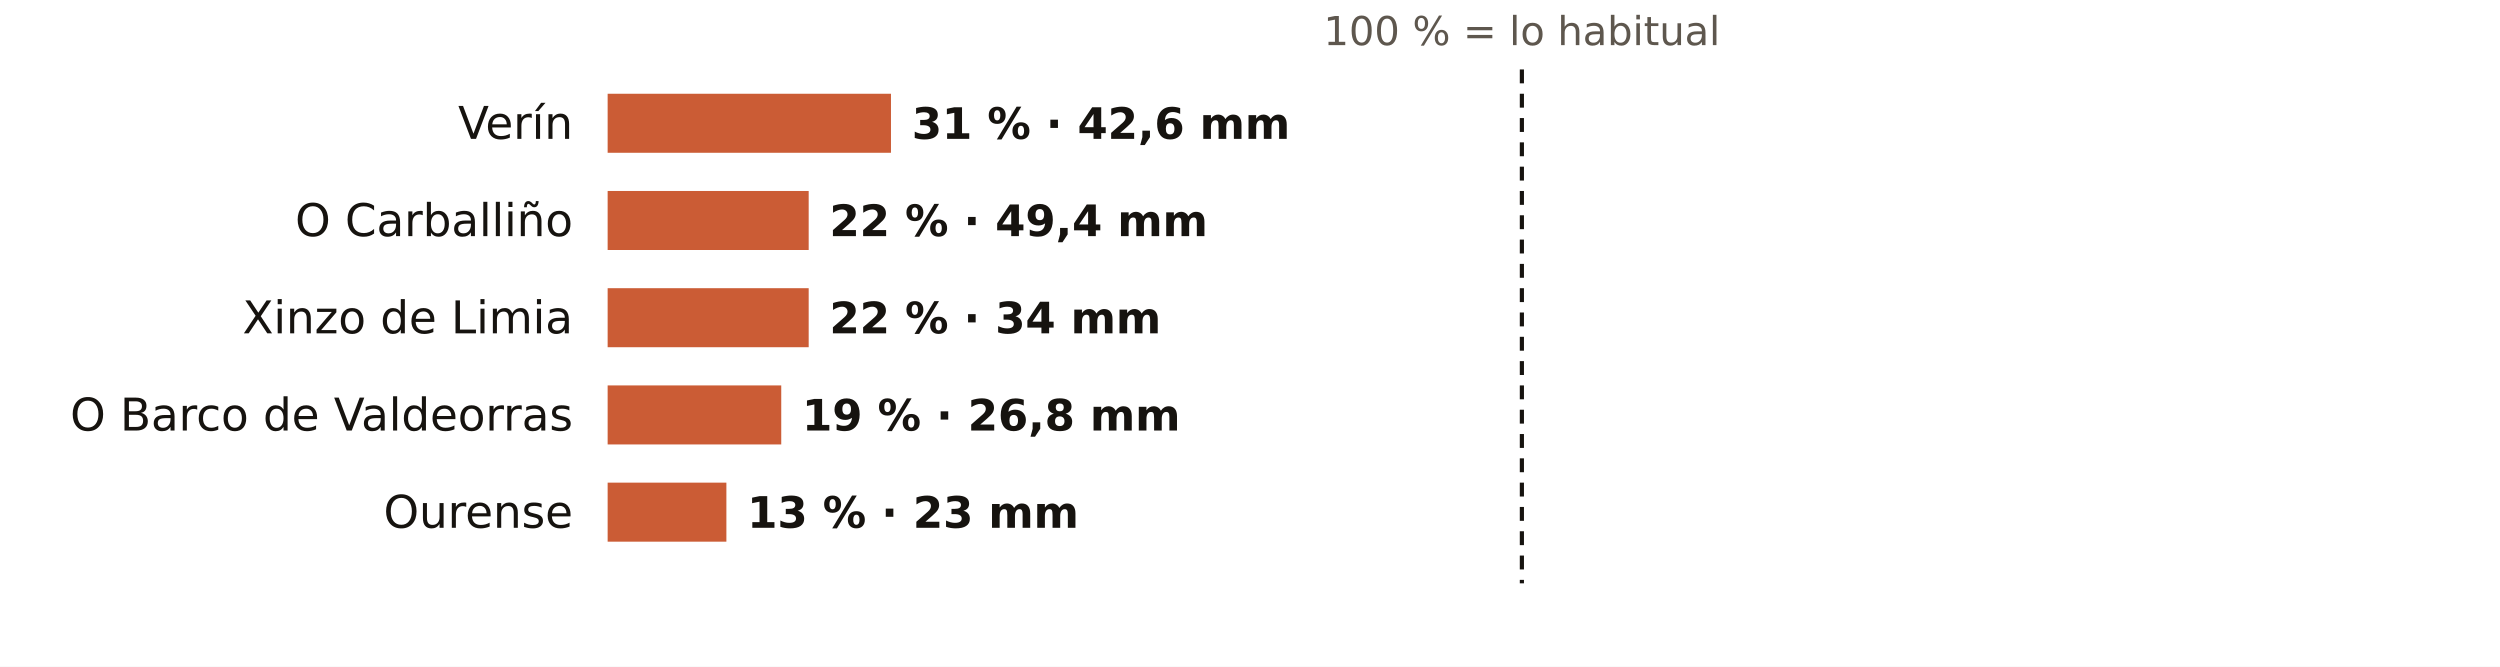
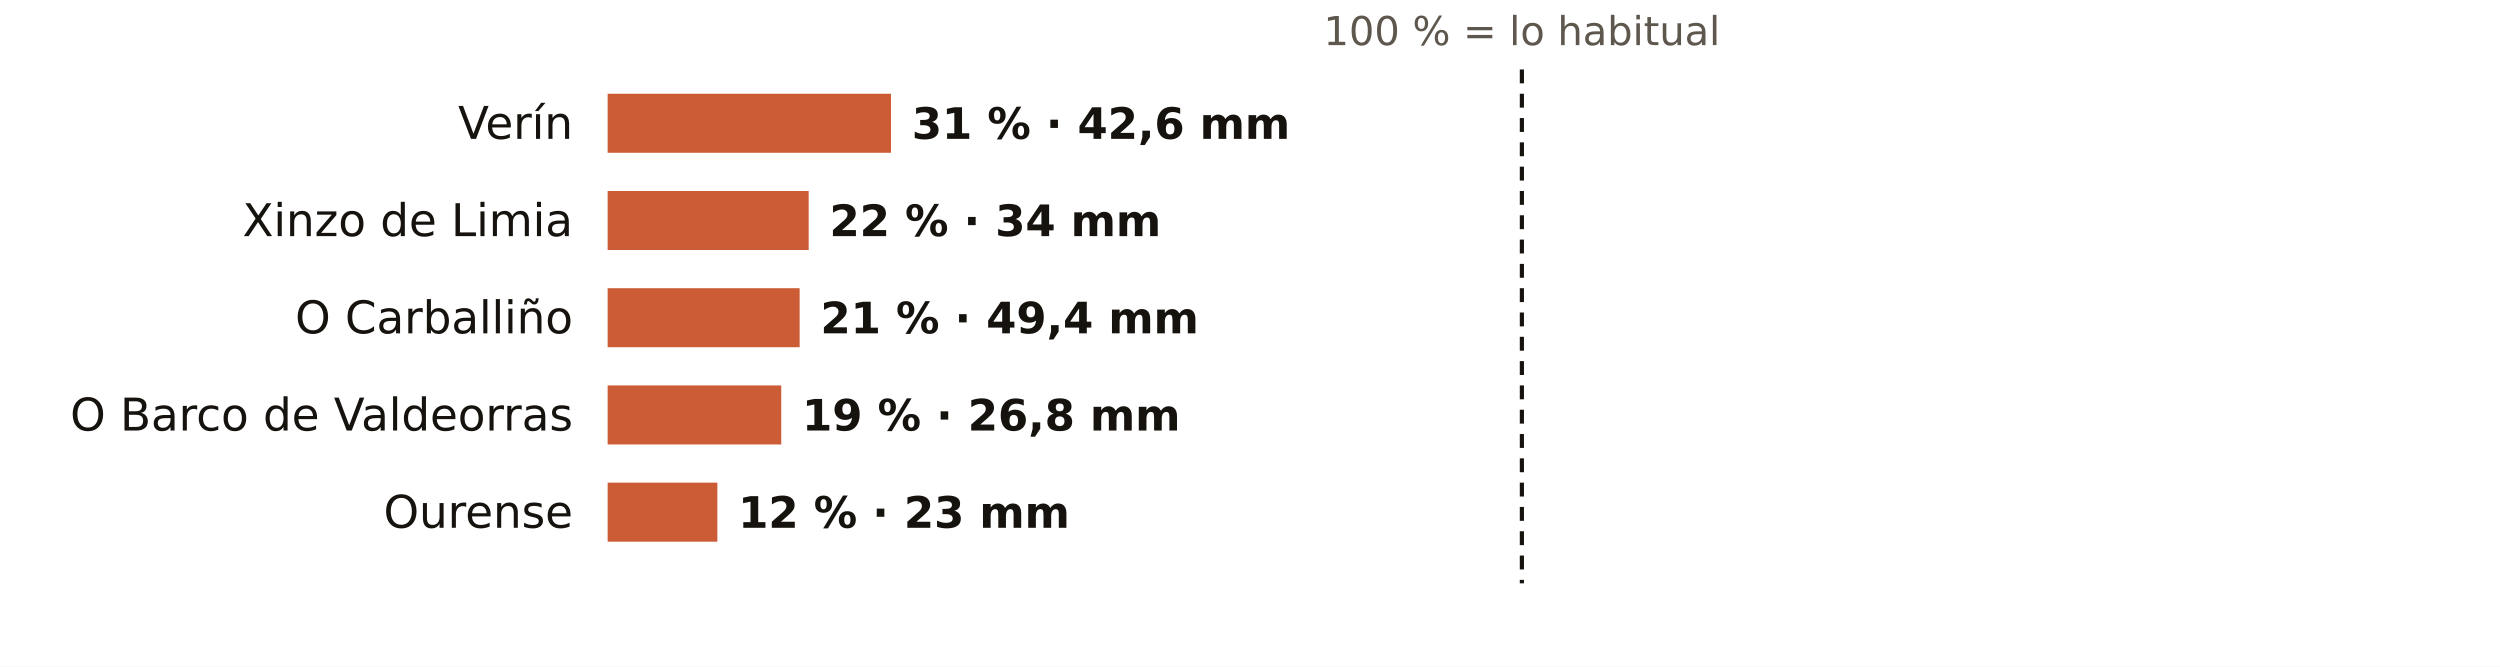
<svg xmlns="http://www.w3.org/2000/svg" viewBox="0 0 720 192" width="720" height="192" role="img" aria-label="El otoño en los pluviómetros de AEMET de Ourense: % de lo habitual">
  <rect width="720" height="192" fill="#FFFFFF" />
  <text x="438.3" y="13.0" font-size="11.5" fill="#5E574E" text-anchor="middle" font-weight="400" font-family="Public Sans, DejaVu Sans, Arial, sans-serif">100 % = lo habitual</text>
  <text x="165.0" y="40.0" font-size="13" fill="#16130F" text-anchor="end" font-weight="500" font-family="Public Sans, DejaVu Sans, Arial, sans-serif">Verín</text>
  <rect x="175" y="27" width="81.6" height="17" fill="#C4461A" opacity="0.88" />
  <text x="262.6" y="40.0" font-size="12.5" fill="#16130F" text-anchor="start" font-weight="600" font-family="Public Sans, DejaVu Sans, Arial, sans-serif">31 % · 42,6 mm</text>
-   <text x="165.0" y="68.0" font-size="13" fill="#16130F" text-anchor="end" font-weight="500" font-family="Public Sans, DejaVu Sans, Arial, sans-serif">O Carballiño</text>
+   <text x="165.0" y="68.0" font-size="13" fill="#16130F" text-anchor="end" font-weight="500" font-family="Public Sans, DejaVu Sans, Arial, sans-serif">Xinzo de Limia</text>
  <rect x="175" y="55" width="57.9" height="17" fill="#C4461A" opacity="0.88" />
-   <text x="238.9" y="68.0" font-size="12.5" fill="#16130F" text-anchor="start" font-weight="600" font-family="Public Sans, DejaVu Sans, Arial, sans-serif">22 % · 49,4 mm</text>
-   <text x="165.0" y="96.0" font-size="13" fill="#16130F" text-anchor="end" font-weight="500" font-family="Public Sans, DejaVu Sans, Arial, sans-serif">Xinzo de Limia</text>
-   <rect x="175" y="83" width="57.9" height="17" fill="#C4461A" opacity="0.88" />
-   <text x="238.9" y="96.0" font-size="12.5" fill="#16130F" text-anchor="start" font-weight="600" font-family="Public Sans, DejaVu Sans, Arial, sans-serif">22 % · 34 mm</text>
+   <text x="238.9" y="68.0" font-size="12.5" fill="#16130F" text-anchor="start" font-weight="600" font-family="Public Sans, DejaVu Sans, Arial, sans-serif">22 % · 34 mm</text>
+   <text x="165.0" y="96.0" font-size="13" fill="#16130F" text-anchor="end" font-weight="500" font-family="Public Sans, DejaVu Sans, Arial, sans-serif">O Carballiño</text>
+   <rect x="175" y="83" width="55.3" height="17" fill="#C4461A" opacity="0.88" />
+   <text x="236.3" y="96.0" font-size="12.5" fill="#16130F" text-anchor="start" font-weight="600" font-family="Public Sans, DejaVu Sans, Arial, sans-serif">21 % · 49,4 mm</text>
  <text x="165.0" y="124.0" font-size="13" fill="#16130F" text-anchor="end" font-weight="500" font-family="Public Sans, DejaVu Sans, Arial, sans-serif">O Barco de Valdeorras</text>
  <rect x="175" y="111" width="50.0" height="17" fill="#C4461A" opacity="0.88" />
  <text x="231.0" y="124.0" font-size="12.5" fill="#16130F" text-anchor="start" font-weight="600" font-family="Public Sans, DejaVu Sans, Arial, sans-serif">19 % · 26,8 mm</text>
  <text x="165.0" y="152.0" font-size="13" fill="#16130F" text-anchor="end" font-weight="500" font-family="Public Sans, DejaVu Sans, Arial, sans-serif">Ourense</text>
-   <rect x="175" y="139" width="34.2" height="17" fill="#C4461A" opacity="0.88" />
-   <text x="215.2" y="152.0" font-size="12.5" fill="#16130F" text-anchor="start" font-weight="600" font-family="Public Sans, DejaVu Sans, Arial, sans-serif">13 % · 23 mm</text>
+   <rect x="175" y="139" width="31.6" height="17" fill="#C4461A" opacity="0.88" />
+   <text x="212.6" y="152.0" font-size="12.5" fill="#16130F" text-anchor="start" font-weight="600" font-family="Public Sans, DejaVu Sans, Arial, sans-serif">12 % · 23 mm</text>
  <line x1="438.3" x2="438.3" y1="20" y2="168" stroke="#16130F" stroke-width="1.2" stroke-dasharray="4 3" />
</svg>
